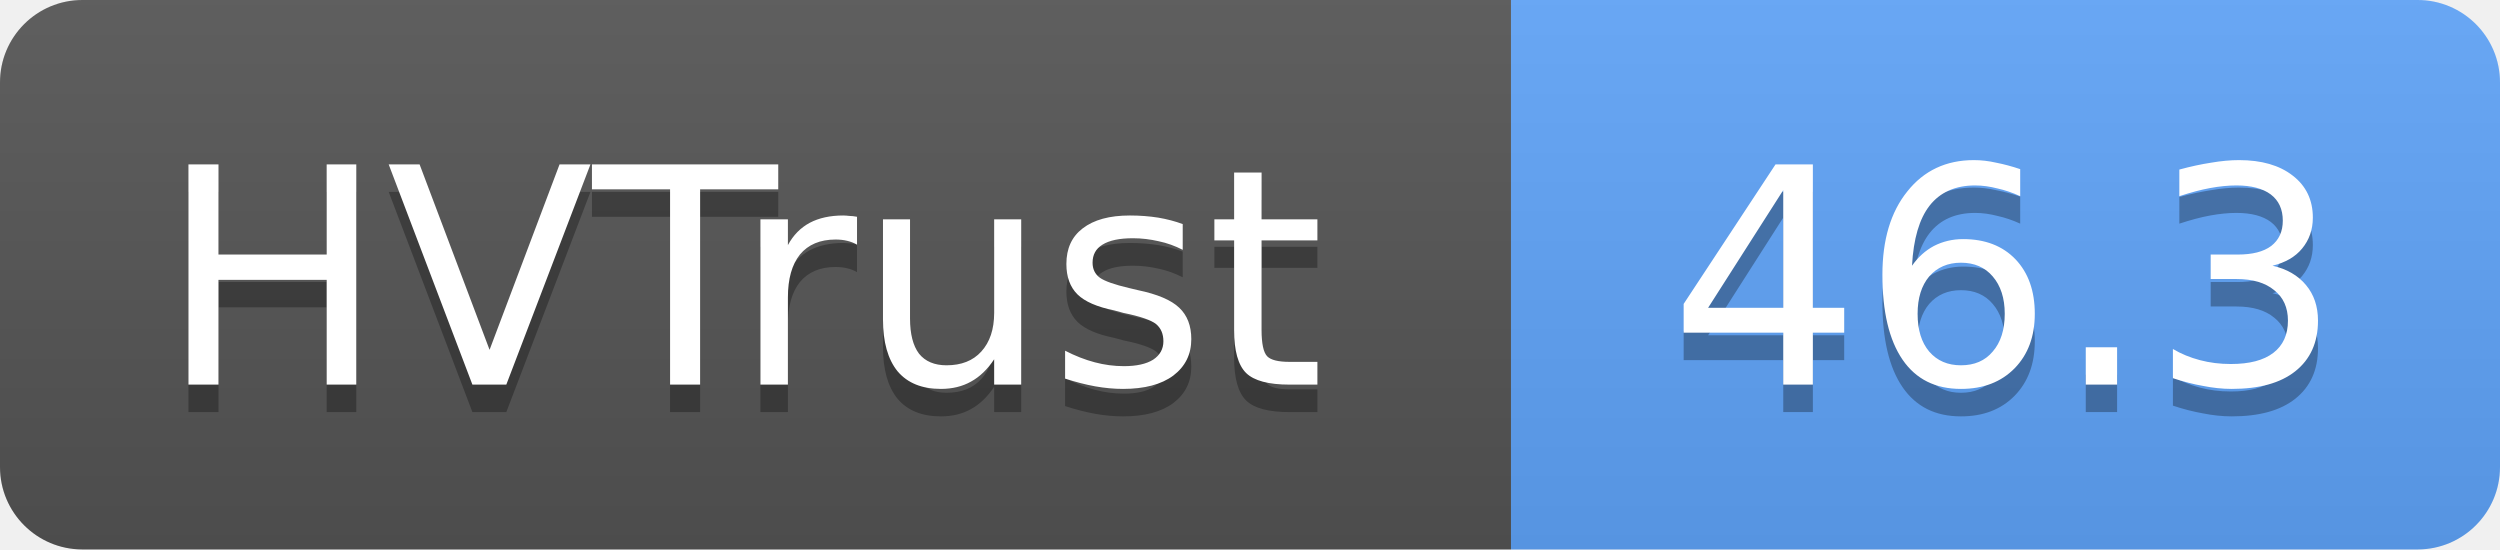
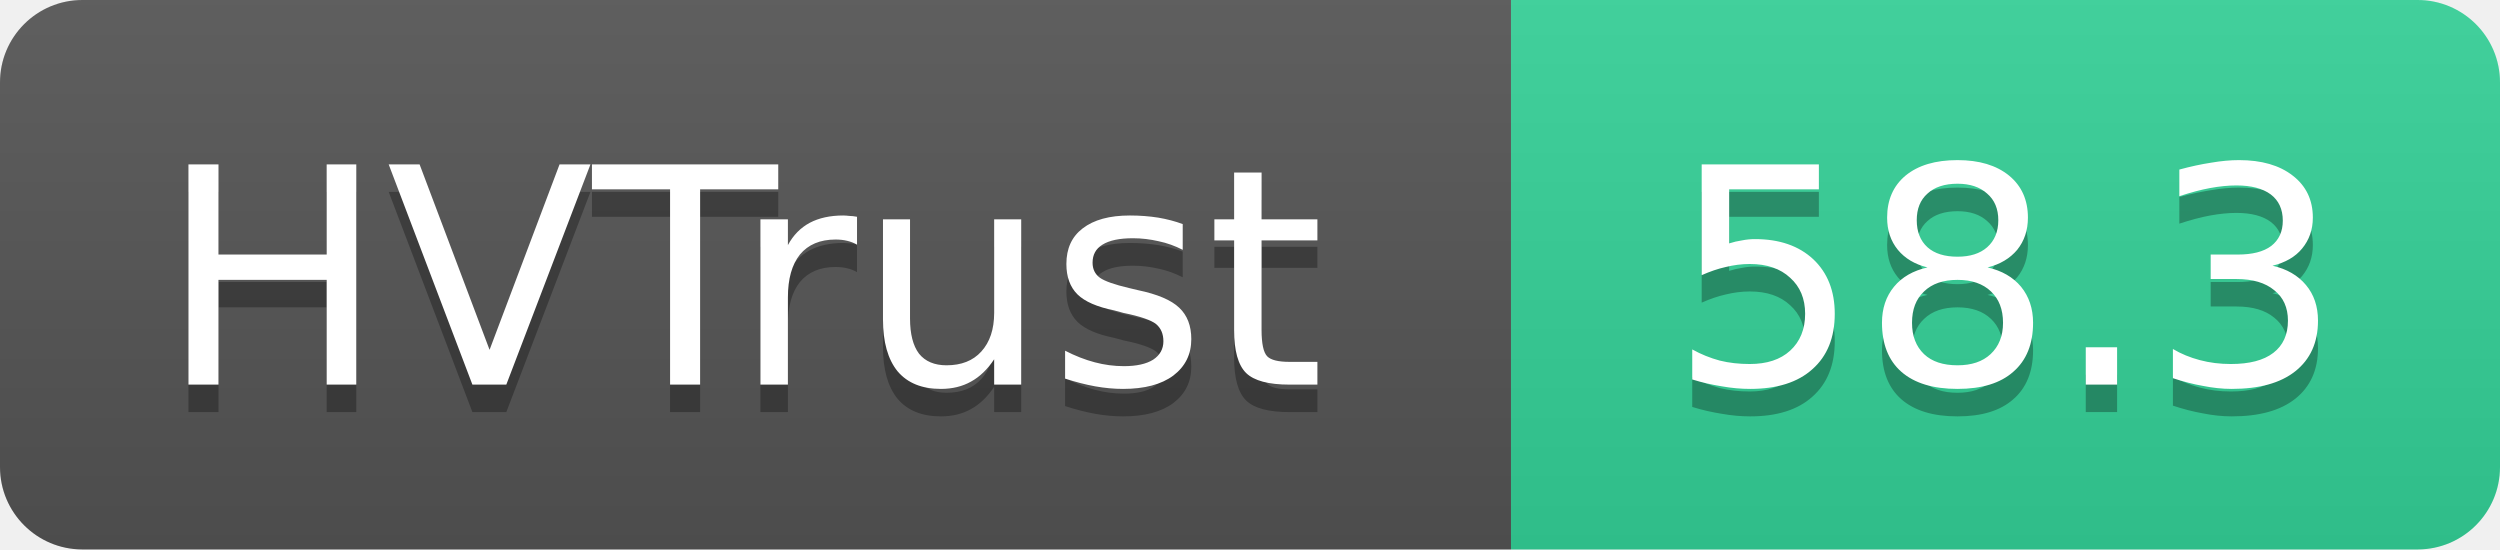
- <svg xmlns="http://www.w3.org/2000/svg" width="91" height="20" role="img" aria-label="HVTrust: 46.3">
+ <svg xmlns="http://www.w3.org/2000/svg" width="91" height="20" role="img" aria-label="HVTrust: 58.3">
  <linearGradient id="s" x2="0" y2="100%">
    <stop offset="0" stop-color="#bbb" stop-opacity=".1" />
    <stop offset="1" stop-opacity=".1" />
  </linearGradient>
  <clipPath id="r">
    <rect width="91" height="20" rx="3" fill="#fff" />
  </clipPath>
  <g clip-path="url(#r)">
    <rect width="55" height="20" fill="#555" />
-     <rect x="55" width="36" height="20" fill="#60a5fa" />
+     <rect x="55" width="36" height="20" fill="#34d399" />
    <rect width="91" height="20" fill="url(#s)" />
  </g>
  <g fill="#fff" text-anchor="middle" font-family="Verdana,Geneva,DejaVu Sans,sans-serif" text-rendering="geometricPrecision" font-size="11">
    <text x="27" y="15" fill="#010101" fill-opacity=".3">HVTrust</text>
    <text x="27" y="14">HVTrust</text>
-     <text x="73" y="15" fill="#010101" fill-opacity=".3">46.3</text>
-     <text x="73" y="14">46.3</text>
+     <text x="73" y="15" fill="#010101" fill-opacity=".3">58.3</text>
+     <text x="73" y="14">58.3</text>
  </g>
</svg>
